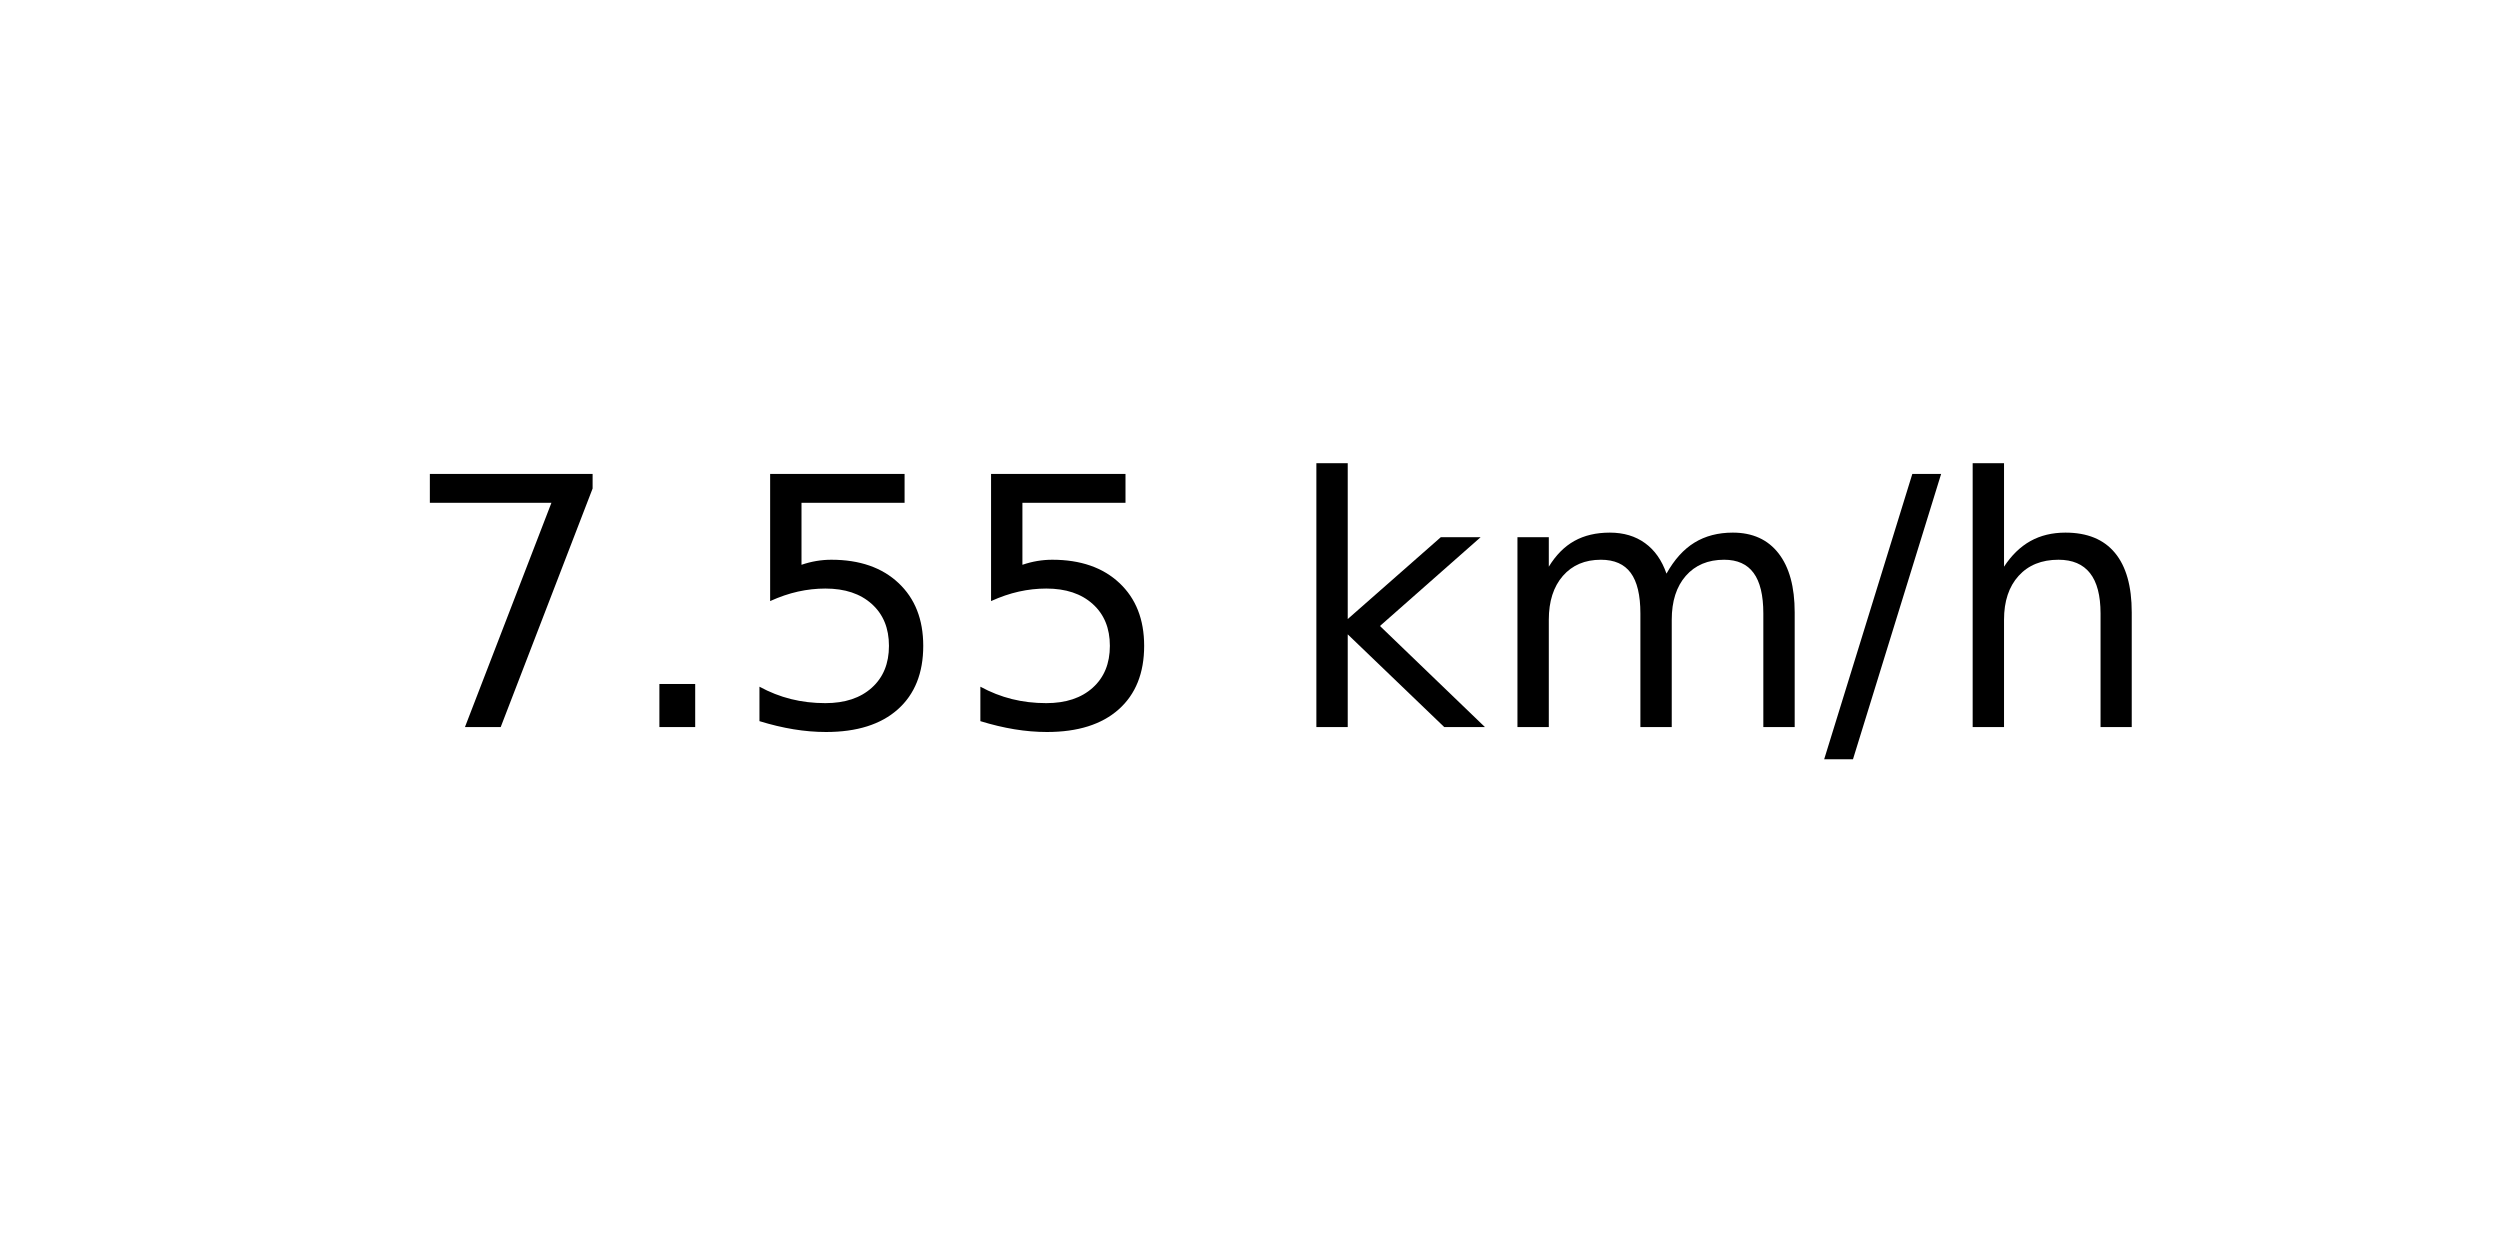
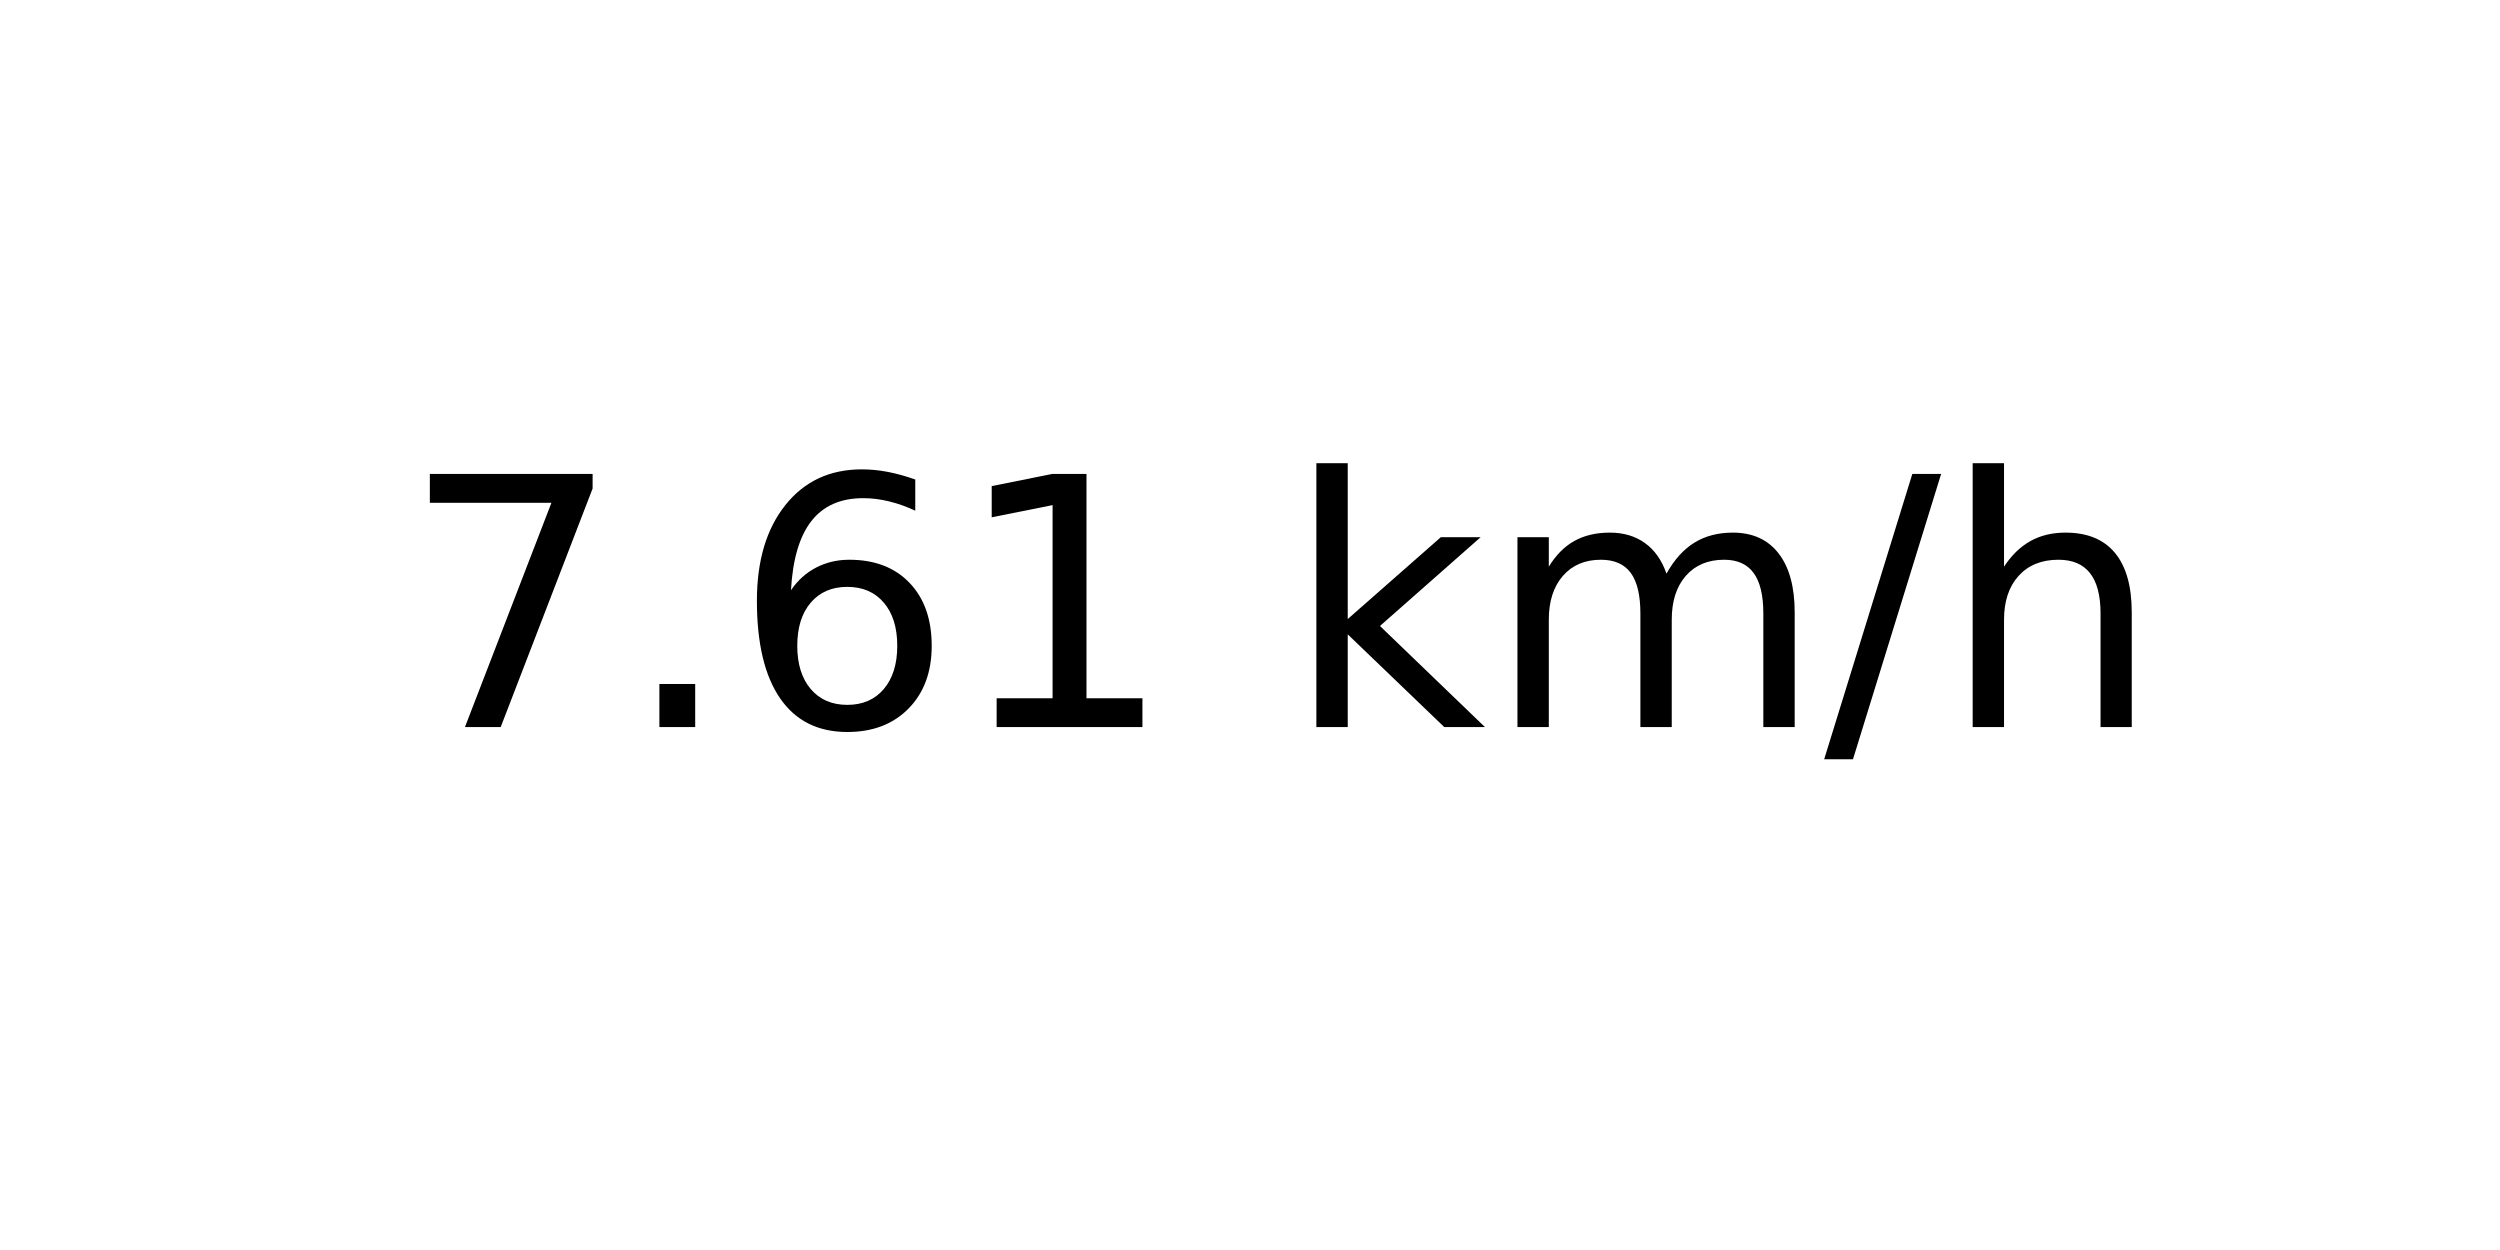
<svg xmlns="http://www.w3.org/2000/svg" xmlns:xlink="http://www.w3.org/1999/xlink" width="72pt" height="36pt" viewBox="0 0 72 36" version="1.1">
  <defs>
    <style type="text/css">*{stroke-linejoin: round; stroke-linecap: butt}</style>
  </defs>
  <g id="figure_1">
    <g id="axes_1">
      <g id="text_1">
        <g transform="translate(11.55937 20.93937) scale(0.1 -0.1)">
          <defs>
            <path id="DejaVuSans-37" d="M 525 4666  L 3525 4666  L 3525 4397  L 1831 0  L 1172 0  L 2766 4134  L 525 4134  L 525 4666  z " transform="scale(0.015625)" />
            <path id="DejaVuSans-2e" d="M 684 794  L 1344 794  L 1344 0  L 684 0  L 684 794  z " transform="scale(0.015625)" />
-             <path id="DejaVuSans-35" d="M 691 4666  L 3169 4666  L 3169 4134  L 1269 4134  L 1269 2991  Q 1406 3038 1543 3061  Q 1681 3084 1819 3084  Q 2600 3084 3056 2656  Q 3513 2228 3513 1497  Q 3513 744 3044 326  Q 2575 -91 1722 -91  Q 1428 -91 1123 -41  Q 819 9 494 109  L 494 744  Q 775 591 1075 516  Q 1375 441 1709 441  Q 2250 441 2565 725  Q 2881 1009 2881 1497  Q 2881 1984 2565 2268  Q 2250 2553 1709 2553  Q 1456 2553 1204 2497  Q 953 2441 691 2322  L 691 4666  z " transform="scale(0.015625)" />
+             <path id="DejaVuSans-36" d="M 2113 2584  Q 1688 2584 1439 2293  Q 1191 2003 1191 1497  Q 1191 994 1439 701  Q 1688 409 2113 409  Q 2538 409 2786 701  Q 3034 994 3034 1497  Q 3034 2003 2786 2293  Q 2538 2584 2113 2584  z M 3366 4563  L 3366 3988  Q 3128 4100 2886 4159  Q 2644 4219 2406 4219  Q 1781 4219 1451 3797  Q 1122 3375 1075 2522  Q 1259 2794 1537 2939  Q 1816 3084 2150 3084  Q 2853 3084 3261 2657  Q 3669 2231 3669 1497  Q 3669 778 3244 343  Q 2819 -91 2113 -91  Q 1303 -91 875 529  Q 447 1150 447 2328  Q 447 3434 972 4092  Q 1497 4750 2381 4750  Q 2619 4750 2861 4703  Q 3103 4656 3366 4563  z " transform="scale(0.015625)" />
+             <path id="DejaVuSans-31" d="M 794 531  L 1825 531  L 1825 4091  L 703 3866  L 703 4441  L 1819 4666  L 2450 4666  L 2450 531  L 3481 531  L 3481 0  L 794 0  L 794 531  z " transform="scale(0.015625)" />
            <path id="DejaVuSans-20" transform="scale(0.015625)" />
            <path id="DejaVuSans-6b" d="M 581 4863  L 1159 4863  L 1159 1991  L 2875 3500  L 3609 3500  L 1753 1863  L 3688 0  L 2938 0  L 1159 1709  L 1159 0  L 581 0  L 581 4863  z " transform="scale(0.015625)" />
            <path id="DejaVuSans-6d" d="M 3328 2828  Q 3544 3216 3844 3400  Q 4144 3584 4550 3584  Q 5097 3584 5394 3201  Q 5691 2819 5691 2113  L 5691 0  L 5113 0  L 5113 2094  Q 5113 2597 4934 2840  Q 4756 3084 4391 3084  Q 3944 3084 3684 2787  Q 3425 2491 3425 1978  L 3425 0  L 2847 0  L 2847 2094  Q 2847 2600 2669 2842  Q 2491 3084 2119 3084  Q 1678 3084 1418 2786  Q 1159 2488 1159 1978  L 1159 0  L 581 0  L 581 3500  L 1159 3500  L 1159 2956  Q 1356 3278 1631 3431  Q 1906 3584 2284 3584  Q 2666 3584 2933 3390  Q 3200 3197 3328 2828  z " transform="scale(0.015625)" />
            <path id="DejaVuSans-2f" d="M 1625 4666  L 2156 4666  L 531 -594  L 0 -594  L 1625 4666  z " transform="scale(0.015625)" />
            <path id="DejaVuSans-68" d="M 3513 2113  L 3513 0  L 2938 0  L 2938 2094  Q 2938 2591 2744 2837  Q 2550 3084 2163 3084  Q 1697 3084 1428 2787  Q 1159 2491 1159 1978  L 1159 0  L 581 0  L 581 4863  L 1159 4863  L 1159 2956  Q 1366 3272 1645 3428  Q 1925 3584 2291 3584  Q 2894 3584 3203 3211  Q 3513 2838 3513 2113  z " transform="scale(0.015625)" />
          </defs>
          <use xlink:href="#DejaVuSans-37" />
          <use xlink:href="#DejaVuSans-2e" x="63.623" />
-           <use xlink:href="#DejaVuSans-35" x="95.41" />
-           <use xlink:href="#DejaVuSans-35" x="159.033" />
+           <use xlink:href="#DejaVuSans-36" x="95.41" />
+           <use xlink:href="#DejaVuSans-31" x="159.033" />
          <use xlink:href="#DejaVuSans-20" x="222.656" />
          <use xlink:href="#DejaVuSans-6b" x="254.443" />
          <use xlink:href="#DejaVuSans-6d" x="312.354" />
          <use xlink:href="#DejaVuSans-2f" x="409.766" />
          <use xlink:href="#DejaVuSans-68" x="443.457" />
        </g>
      </g>
    </g>
  </g>
</svg>
